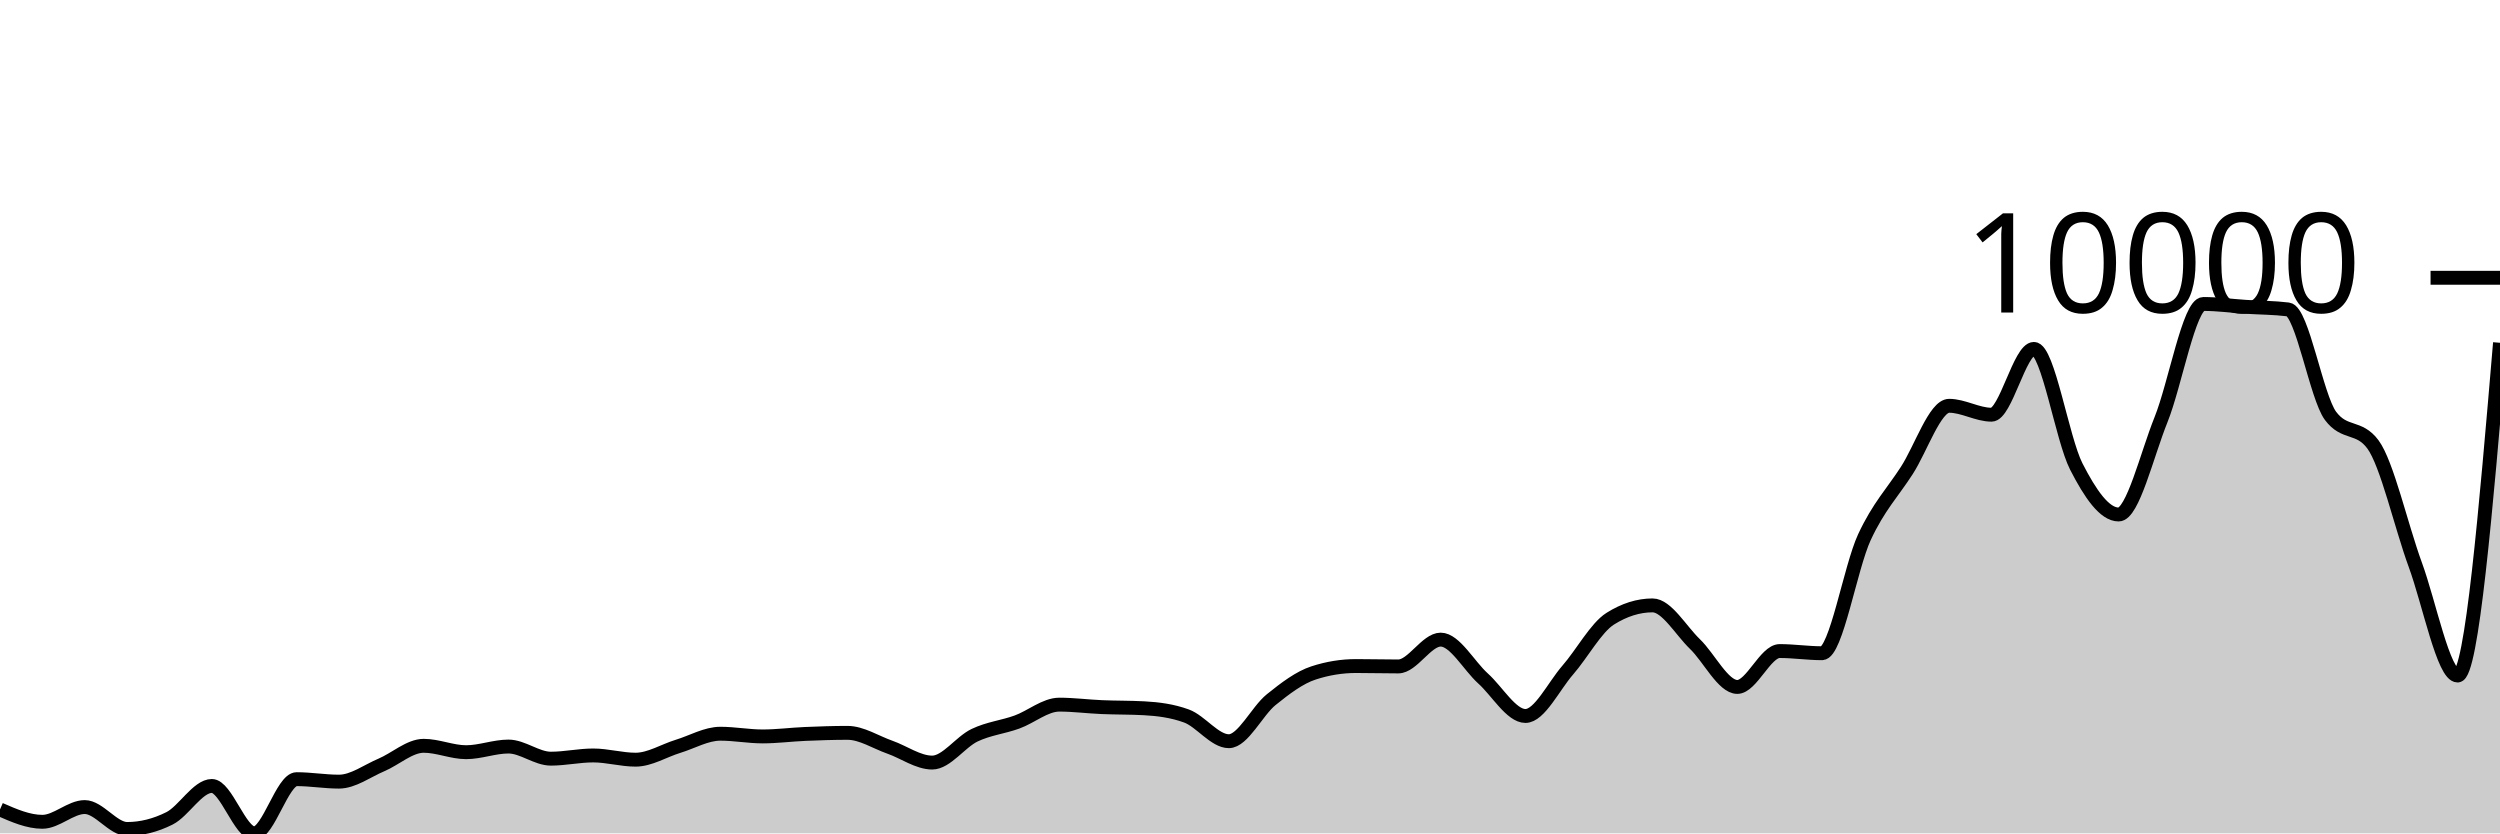
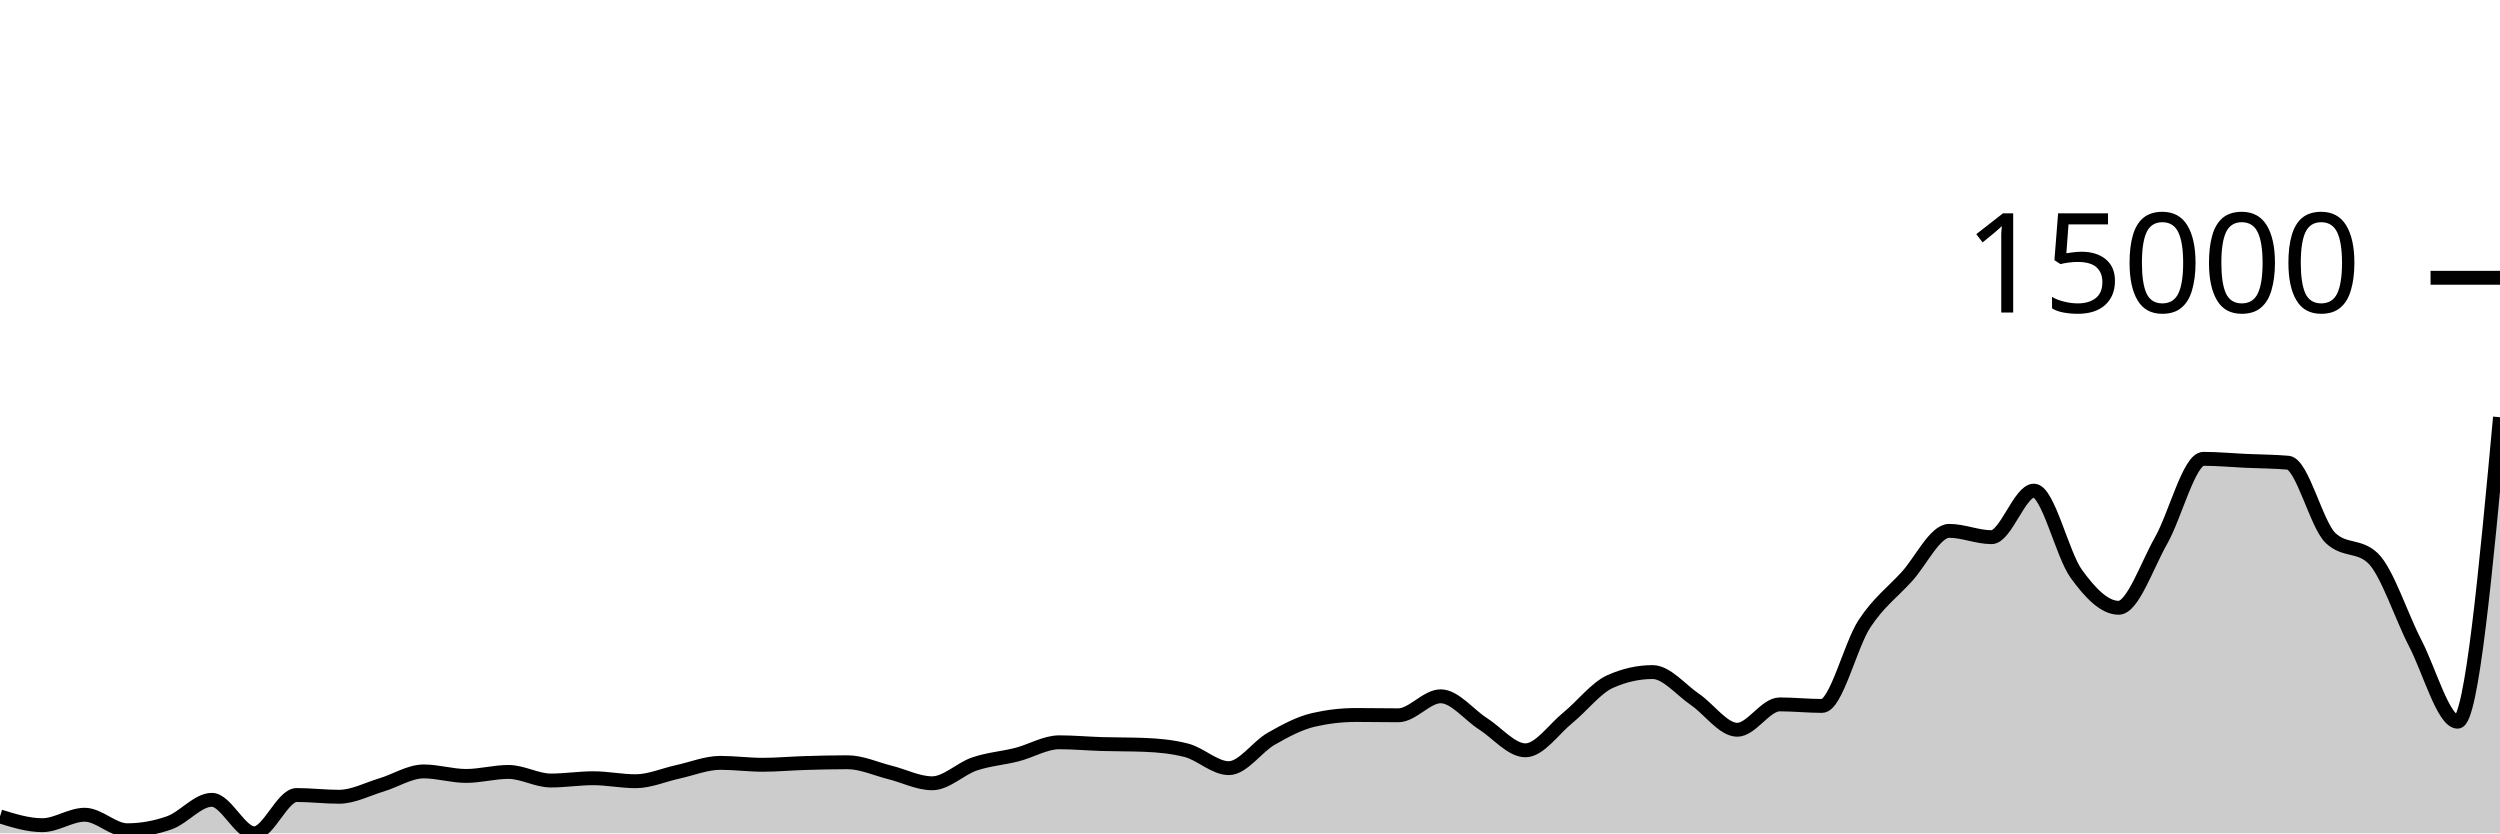
<svg xmlns="http://www.w3.org/2000/svg" viewBox="0 0 180 60">
  <g transform="translate(0,20)">
-     <path class="area" fill="rgba(0, 0, 0, 0.2)" d="M0,38.28C1.017,38.725,2.034,39.17,3.051,39.17C4.068,39.17,5.085,38.108,6.102,38.108C7.119,38.108,8.136,39.686,9.153,39.686C10.169,39.686,11.186,39.431,12.203,38.922C13.22,38.412,14.237,36.589,15.254,36.589C16.271,36.589,17.288,40,18.305,40C19.322,40,20.339,36.1,21.356,36.1C22.373,36.1,23.39,36.278,24.407,36.278C25.424,36.278,26.441,35.507,27.458,35.077C28.475,34.647,29.492,33.698,30.508,33.698C31.525,33.698,32.542,34.158,33.559,34.158C34.576,34.158,35.593,33.751,36.61,33.751C37.627,33.751,38.644,34.624,39.661,34.624C40.678,34.624,41.695,34.393,42.712,34.393C43.729,34.393,44.746,34.697,45.763,34.697C46.78,34.697,47.797,34.049,48.814,33.737C49.831,33.426,50.847,32.828,51.864,32.828C52.881,32.828,53.898,33.023,54.915,33.023C55.932,33.023,56.949,32.887,57.966,32.844C58.983,32.801,60,32.765,61.017,32.765C62.034,32.765,63.051,33.44,64.068,33.797C65.085,34.154,66.102,34.905,67.119,34.905C68.136,34.905,69.153,33.423,70.169,32.937C71.186,32.451,72.203,32.355,73.22,31.987C74.237,31.62,75.254,30.734,76.271,30.734C77.288,30.734,78.305,30.869,79.322,30.912C80.339,30.956,81.356,30.94,82.373,30.995C83.39,31.05,84.407,31.18,85.424,31.551C86.441,31.921,87.458,33.367,88.475,33.367C89.492,33.367,90.508,31.196,91.525,30.376C92.542,29.557,93.559,28.782,94.576,28.451C95.593,28.12,96.61,27.955,97.627,27.955C98.644,27.955,99.661,27.984,100.678,27.984C101.695,27.984,102.712,26.052,103.729,26.052C104.746,26.052,105.763,27.935,106.78,28.851C107.797,29.768,108.814,31.551,109.831,31.551C110.847,31.551,111.864,29.409,112.881,28.242C113.898,27.076,114.915,25.192,115.932,24.55C116.949,23.909,117.966,23.588,118.983,23.588C120,23.588,121.017,25.391,122.034,26.37C123.051,27.349,124.068,29.46,125.085,29.46C126.102,29.46,127.119,26.876,128.136,26.876C129.153,26.876,130.169,27.032,131.186,27.032C132.203,27.032,133.22,20.871,134.237,18.678C135.254,16.486,136.271,15.455,137.288,13.878C138.305,12.301,139.322,9.217,140.339,9.217C141.356,9.217,142.373,9.859,143.39,9.859C144.407,9.859,145.424,5.121,146.441,5.121C147.458,5.121,148.475,11.6,149.492,13.587C150.508,15.574,151.525,17.044,152.542,17.044C153.559,17.044,154.576,12.742,155.593,10.216C156.61,7.689,157.627,1.886,158.644,1.886C159.661,1.886,160.678,2.025,161.695,2.091C162.712,2.156,163.729,2.154,164.746,2.279C165.763,2.405,166.78,8.574,167.797,9.941C168.814,11.309,169.831,10.625,170.847,11.992C171.864,13.36,172.881,17.879,173.898,20.653C174.915,23.428,175.932,28.639,176.949,28.639C177.966,28.639,178.983,16.66,180,4.681L180,40C178.983,40,177.966,40,176.949,40C175.932,40,174.915,40,173.898,40C172.881,40,171.864,40,170.847,40C169.831,40,168.814,40,167.797,40C166.78,40,165.763,40,164.746,40C163.729,40,162.712,40,161.695,40C160.678,40,159.661,40,158.644,40C157.627,40,156.61,40,155.593,40C154.576,40,153.559,40,152.542,40C151.525,40,150.508,40,149.492,40C148.475,40,147.458,40,146.441,40C145.424,40,144.407,40,143.39,40C142.373,40,141.356,40,140.339,40C139.322,40,138.305,40,137.288,40C136.271,40,135.254,40,134.237,40C133.22,40,132.203,40,131.186,40C130.169,40,129.153,40,128.136,40C127.119,40,126.102,40,125.085,40C124.068,40,123.051,40,122.034,40C121.017,40,120,40,118.983,40C117.966,40,116.949,40,115.932,40C114.915,40,113.898,40,112.881,40C111.864,40,110.847,40,109.831,40C108.814,40,107.797,40,106.78,40C105.763,40,104.746,40,103.729,40C102.712,40,101.695,40,100.678,40C99.661,40,98.644,40,97.627,40C96.61,40,95.593,40,94.576,40C93.559,40,92.542,40,91.525,40C90.508,40,89.492,40,88.475,40C87.458,40,86.441,40,85.424,40C84.407,40,83.39,40,82.373,40C81.356,40,80.339,40,79.322,40C78.305,40,77.288,40,76.271,40C75.254,40,74.237,40,73.22,40C72.203,40,71.186,40,70.169,40C69.153,40,68.136,40,67.119,40C66.102,40,65.085,40,64.068,40C63.051,40,62.034,40,61.017,40C60,40,58.983,40,57.966,40C56.949,40,55.932,40,54.915,40C53.898,40,52.881,40,51.864,40C50.847,40,49.831,40,48.814,40C47.797,40,46.78,40,45.763,40C44.746,40,43.729,40,42.712,40C41.695,40,40.678,40,39.661,40C38.644,40,37.627,40,36.61,40C35.593,40,34.576,40,33.559,40C32.542,40,31.525,40,30.508,40C29.492,40,28.475,40,27.458,40C26.441,40,25.424,40,24.407,40C23.39,40,22.373,40,21.356,40C20.339,40,19.322,40,18.305,40C17.288,40,16.271,40,15.254,40C14.237,40,13.22,40,12.203,40C11.186,40,10.169,40,9.153,40C8.136,40,7.119,40,6.102,40C5.085,40,4.068,40,3.051,40C2.034,40,1.017,40,0,40Z" />
-     <path class="line" stroke="black" fill="none" d="M0,38.28C1.017,38.725,2.034,39.17,3.051,39.17C4.068,39.17,5.085,38.108,6.102,38.108C7.119,38.108,8.136,39.686,9.153,39.686C10.169,39.686,11.186,39.431,12.203,38.922C13.22,38.412,14.237,36.589,15.254,36.589C16.271,36.589,17.288,40,18.305,40C19.322,40,20.339,36.1,21.356,36.1C22.373,36.1,23.39,36.278,24.407,36.278C25.424,36.278,26.441,35.507,27.458,35.077C28.475,34.647,29.492,33.698,30.508,33.698C31.525,33.698,32.542,34.158,33.559,34.158C34.576,34.158,35.593,33.751,36.61,33.751C37.627,33.751,38.644,34.624,39.661,34.624C40.678,34.624,41.695,34.393,42.712,34.393C43.729,34.393,44.746,34.697,45.763,34.697C46.78,34.697,47.797,34.049,48.814,33.737C49.831,33.426,50.847,32.828,51.864,32.828C52.881,32.828,53.898,33.023,54.915,33.023C55.932,33.023,56.949,32.887,57.966,32.844C58.983,32.801,60,32.765,61.017,32.765C62.034,32.765,63.051,33.44,64.068,33.797C65.085,34.154,66.102,34.905,67.119,34.905C68.136,34.905,69.153,33.423,70.169,32.937C71.186,32.451,72.203,32.355,73.22,31.987C74.237,31.62,75.254,30.734,76.271,30.734C77.288,30.734,78.305,30.869,79.322,30.912C80.339,30.956,81.356,30.94,82.373,30.995C83.39,31.05,84.407,31.18,85.424,31.551C86.441,31.921,87.458,33.367,88.475,33.367C89.492,33.367,90.508,31.196,91.525,30.376C92.542,29.557,93.559,28.782,94.576,28.451C95.593,28.12,96.61,27.955,97.627,27.955C98.644,27.955,99.661,27.984,100.678,27.984C101.695,27.984,102.712,26.052,103.729,26.052C104.746,26.052,105.763,27.935,106.78,28.851C107.797,29.768,108.814,31.551,109.831,31.551C110.847,31.551,111.864,29.409,112.881,28.242C113.898,27.076,114.915,25.192,115.932,24.55C116.949,23.909,117.966,23.588,118.983,23.588C120,23.588,121.017,25.391,122.034,26.37C123.051,27.349,124.068,29.46,125.085,29.46C126.102,29.46,127.119,26.876,128.136,26.876C129.153,26.876,130.169,27.032,131.186,27.032C132.203,27.032,133.22,20.871,134.237,18.678C135.254,16.486,136.271,15.455,137.288,13.878C138.305,12.301,139.322,9.217,140.339,9.217C141.356,9.217,142.373,9.859,143.39,9.859C144.407,9.859,145.424,5.121,146.441,5.121C147.458,5.121,148.475,11.6,149.492,13.587C150.508,15.574,151.525,17.044,152.542,17.044C153.559,17.044,154.576,12.742,155.593,10.216C156.61,7.689,157.627,1.886,158.644,1.886C159.661,1.886,160.678,2.025,161.695,2.091C162.712,2.156,163.729,2.154,164.746,2.279C165.763,2.405,166.78,8.574,167.797,9.941C168.814,11.309,169.831,10.625,170.847,11.992C171.864,13.36,172.881,17.879,173.898,20.653C174.915,23.428,175.932,28.639,176.949,28.639C177.966,28.639,178.983,16.66,180,4.681" />
+     <path class="area" fill="rgba(0, 0, 0, 0.2)" d="M0,38.783C1.017,39.098,2.034,39.413,3.051,39.413C4.068,39.413,5.085,38.661,6.102,38.661C7.119,38.661,8.136,39.778,9.153,39.778C10.169,39.778,11.186,39.597,12.203,39.237C13.22,38.877,14.237,37.587,15.254,37.587C16.271,37.587,17.288,40,18.305,40C19.322,40,20.339,37.241,21.356,37.241C22.373,37.241,23.39,37.367,24.407,37.367C25.424,37.367,26.441,36.822,27.458,36.517C28.475,36.213,29.492,35.542,30.508,35.542C31.525,35.542,32.542,35.867,33.559,35.867C34.576,35.867,35.593,35.579,36.61,35.579C37.627,35.579,38.644,36.197,39.661,36.197C40.678,36.197,41.695,36.033,42.712,36.033C43.729,36.033,44.746,36.248,45.763,36.248C46.78,36.248,47.797,35.79,48.814,35.57C49.831,35.349,50.847,34.926,51.864,34.926C52.881,34.926,53.898,35.064,54.915,35.064C55.932,35.064,56.949,34.968,57.966,34.938C58.983,34.907,60,34.882,61.017,34.882C62.034,34.882,63.051,35.359,64.068,35.612C65.085,35.864,66.102,36.396,67.119,36.396C68.136,36.396,69.153,35.347,70.169,35.003C71.186,34.659,72.203,34.591,73.22,34.332C74.237,34.072,75.254,33.445,76.271,33.445C77.288,33.445,78.305,33.54,79.322,33.571C80.339,33.602,81.356,33.59,82.373,33.629C83.39,33.668,84.407,33.76,85.424,34.023C86.441,34.285,87.458,35.307,88.475,35.307C89.492,35.307,90.508,33.771,91.525,33.192C92.542,32.612,93.559,32.064,94.576,31.83C95.593,31.596,96.61,31.479,97.627,31.479C98.644,31.479,99.661,31.5,100.678,31.5C101.695,31.5,102.712,30.133,103.729,30.133C104.746,30.133,105.763,31.465,106.78,32.113C107.797,32.761,108.814,34.023,109.831,34.023C110.847,34.023,111.864,32.508,112.881,31.682C113.898,30.857,114.915,29.524,115.932,29.07C116.949,28.616,117.966,28.389,118.983,28.389C120,28.389,121.017,29.665,122.034,30.357C123.051,31.05,124.068,32.543,125.085,32.543C126.102,32.543,127.119,30.716,128.136,30.716C129.153,30.716,130.169,30.826,131.186,30.826C132.203,30.826,133.22,26.467,134.237,24.916C135.254,23.365,136.271,22.636,137.288,21.52C138.305,20.405,139.322,18.222,140.339,18.222C141.356,18.222,142.373,18.676,143.39,18.676C144.407,18.676,145.424,15.325,146.441,15.325C147.458,15.325,148.475,19.908,149.492,21.314C150.508,22.72,151.525,23.76,152.542,23.76C153.559,23.76,154.576,20.717,155.593,18.929C156.61,17.142,157.627,13.036,158.644,13.036C159.661,13.036,160.678,13.135,161.695,13.181C162.712,13.228,163.729,13.226,164.746,13.315C165.763,13.404,166.78,17.768,167.797,18.735C168.814,19.702,169.831,19.219,170.847,20.186C171.864,21.153,172.881,24.35,173.898,26.313C174.915,28.276,175.932,31.963,176.949,31.963C177.966,31.963,178.983,21.002,180,10.04L180,40C178.983,40,177.966,40,176.949,40C175.932,40,174.915,40,173.898,40C172.881,40,171.864,40,170.847,40C169.831,40,168.814,40,167.797,40C166.78,40,165.763,40,164.746,40C163.729,40,162.712,40,161.695,40C160.678,40,159.661,40,158.644,40C157.627,40,156.61,40,155.593,40C154.576,40,153.559,40,152.542,40C151.525,40,150.508,40,149.492,40C148.475,40,147.458,40,146.441,40C145.424,40,144.407,40,143.39,40C142.373,40,141.356,40,140.339,40C139.322,40,138.305,40,137.288,40C136.271,40,135.254,40,134.237,40C133.22,40,132.203,40,131.186,40C130.169,40,129.153,40,128.136,40C127.119,40,126.102,40,125.085,40C124.068,40,123.051,40,122.034,40C121.017,40,120,40,118.983,40C117.966,40,116.949,40,115.932,40C114.915,40,113.898,40,112.881,40C111.864,40,110.847,40,109.831,40C108.814,40,107.797,40,106.78,40C105.763,40,104.746,40,103.729,40C102.712,40,101.695,40,100.678,40C99.661,40,98.644,40,97.627,40C96.61,40,95.593,40,94.576,40C93.559,40,92.542,40,91.525,40C90.508,40,89.492,40,88.475,40C87.458,40,86.441,40,85.424,40C84.407,40,83.39,40,82.373,40C81.356,40,80.339,40,79.322,40C78.305,40,77.288,40,76.271,40C75.254,40,74.237,40,73.22,40C72.203,40,71.186,40,70.169,40C69.153,40,68.136,40,67.119,40C66.102,40,65.085,40,64.068,40C63.051,40,62.034,40,61.017,40C60,40,58.983,40,57.966,40C56.949,40,55.932,40,54.915,40C53.898,40,52.881,40,51.864,40C50.847,40,49.831,40,48.814,40C47.797,40,46.78,40,45.763,40C44.746,40,43.729,40,42.712,40C41.695,40,40.678,40,39.661,40C38.644,40,37.627,40,36.61,40C35.593,40,34.576,40,33.559,40C32.542,40,31.525,40,30.508,40C29.492,40,28.475,40,27.458,40C26.441,40,25.424,40,24.407,40C23.39,40,22.373,40,21.356,40C20.339,40,19.322,40,18.305,40C17.288,40,16.271,40,15.254,40C14.237,40,13.22,40,12.203,40C11.186,40,10.169,40,9.153,40C8.136,40,7.119,40,6.102,40C5.085,40,4.068,40,3.051,40C2.034,40,1.017,40,0,40Z" />
+     <path class="line" stroke="black" fill="none" d="M0,38.783C1.017,39.098,2.034,39.413,3.051,39.413C4.068,39.413,5.085,38.661,6.102,38.661C7.119,38.661,8.136,39.778,9.153,39.778C10.169,39.778,11.186,39.597,12.203,39.237C13.22,38.877,14.237,37.587,15.254,37.587C16.271,37.587,17.288,40,18.305,40C19.322,40,20.339,37.241,21.356,37.241C22.373,37.241,23.39,37.367,24.407,37.367C25.424,37.367,26.441,36.822,27.458,36.517C28.475,36.213,29.492,35.542,30.508,35.542C31.525,35.542,32.542,35.867,33.559,35.867C34.576,35.867,35.593,35.579,36.61,35.579C37.627,35.579,38.644,36.197,39.661,36.197C40.678,36.197,41.695,36.033,42.712,36.033C43.729,36.033,44.746,36.248,45.763,36.248C46.78,36.248,47.797,35.79,48.814,35.57C49.831,35.349,50.847,34.926,51.864,34.926C52.881,34.926,53.898,35.064,54.915,35.064C55.932,35.064,56.949,34.968,57.966,34.938C58.983,34.907,60,34.882,61.017,34.882C62.034,34.882,63.051,35.359,64.068,35.612C65.085,35.864,66.102,36.396,67.119,36.396C68.136,36.396,69.153,35.347,70.169,35.003C71.186,34.659,72.203,34.591,73.22,34.332C74.237,34.072,75.254,33.445,76.271,33.445C77.288,33.445,78.305,33.54,79.322,33.571C80.339,33.602,81.356,33.59,82.373,33.629C83.39,33.668,84.407,33.76,85.424,34.023C86.441,34.285,87.458,35.307,88.475,35.307C89.492,35.307,90.508,33.771,91.525,33.192C92.542,32.612,93.559,32.064,94.576,31.83C95.593,31.596,96.61,31.479,97.627,31.479C98.644,31.479,99.661,31.5,100.678,31.5C101.695,31.5,102.712,30.133,103.729,30.133C104.746,30.133,105.763,31.465,106.78,32.113C107.797,32.761,108.814,34.023,109.831,34.023C110.847,34.023,111.864,32.508,112.881,31.682C113.898,30.857,114.915,29.524,115.932,29.07C116.949,28.616,117.966,28.389,118.983,28.389C120,28.389,121.017,29.665,122.034,30.357C123.051,31.05,124.068,32.543,125.085,32.543C126.102,32.543,127.119,30.716,128.136,30.716C129.153,30.716,130.169,30.826,131.186,30.826C132.203,30.826,133.22,26.467,134.237,24.916C135.254,23.365,136.271,22.636,137.288,21.52C138.305,20.405,139.322,18.222,140.339,18.222C141.356,18.222,142.373,18.676,143.39,18.676C144.407,18.676,145.424,15.325,146.441,15.325C147.458,15.325,148.475,19.908,149.492,21.314C150.508,22.72,151.525,23.76,152.542,23.76C153.559,23.76,154.576,20.717,155.593,18.929C156.61,17.142,157.627,13.036,158.644,13.036C159.661,13.036,160.678,13.135,161.695,13.181C162.712,13.228,163.729,13.226,164.746,13.315C165.763,13.404,166.78,17.768,167.797,18.735C168.814,19.702,169.831,19.219,170.847,20.186C171.864,21.153,172.881,24.35,173.898,26.313C174.915,28.276,175.932,31.963,176.949,31.963C177.966,31.963,178.983,21.002,180,10.04" />
    <path class="axis-ceiling" stroke-width="1" stroke="black" fill="none" d="M175,0L180,0" />
-     <text class="axis-ceiling-label" font-family="sans-serif" text-anchor="end" font-size="10px" x="170" y="2.5">10000</text>
+     <text class="axis-ceiling-label" font-family="sans-serif" text-anchor="end" font-size="10px" x="170" y="2.5">15000</text>
  </g>
</svg>
